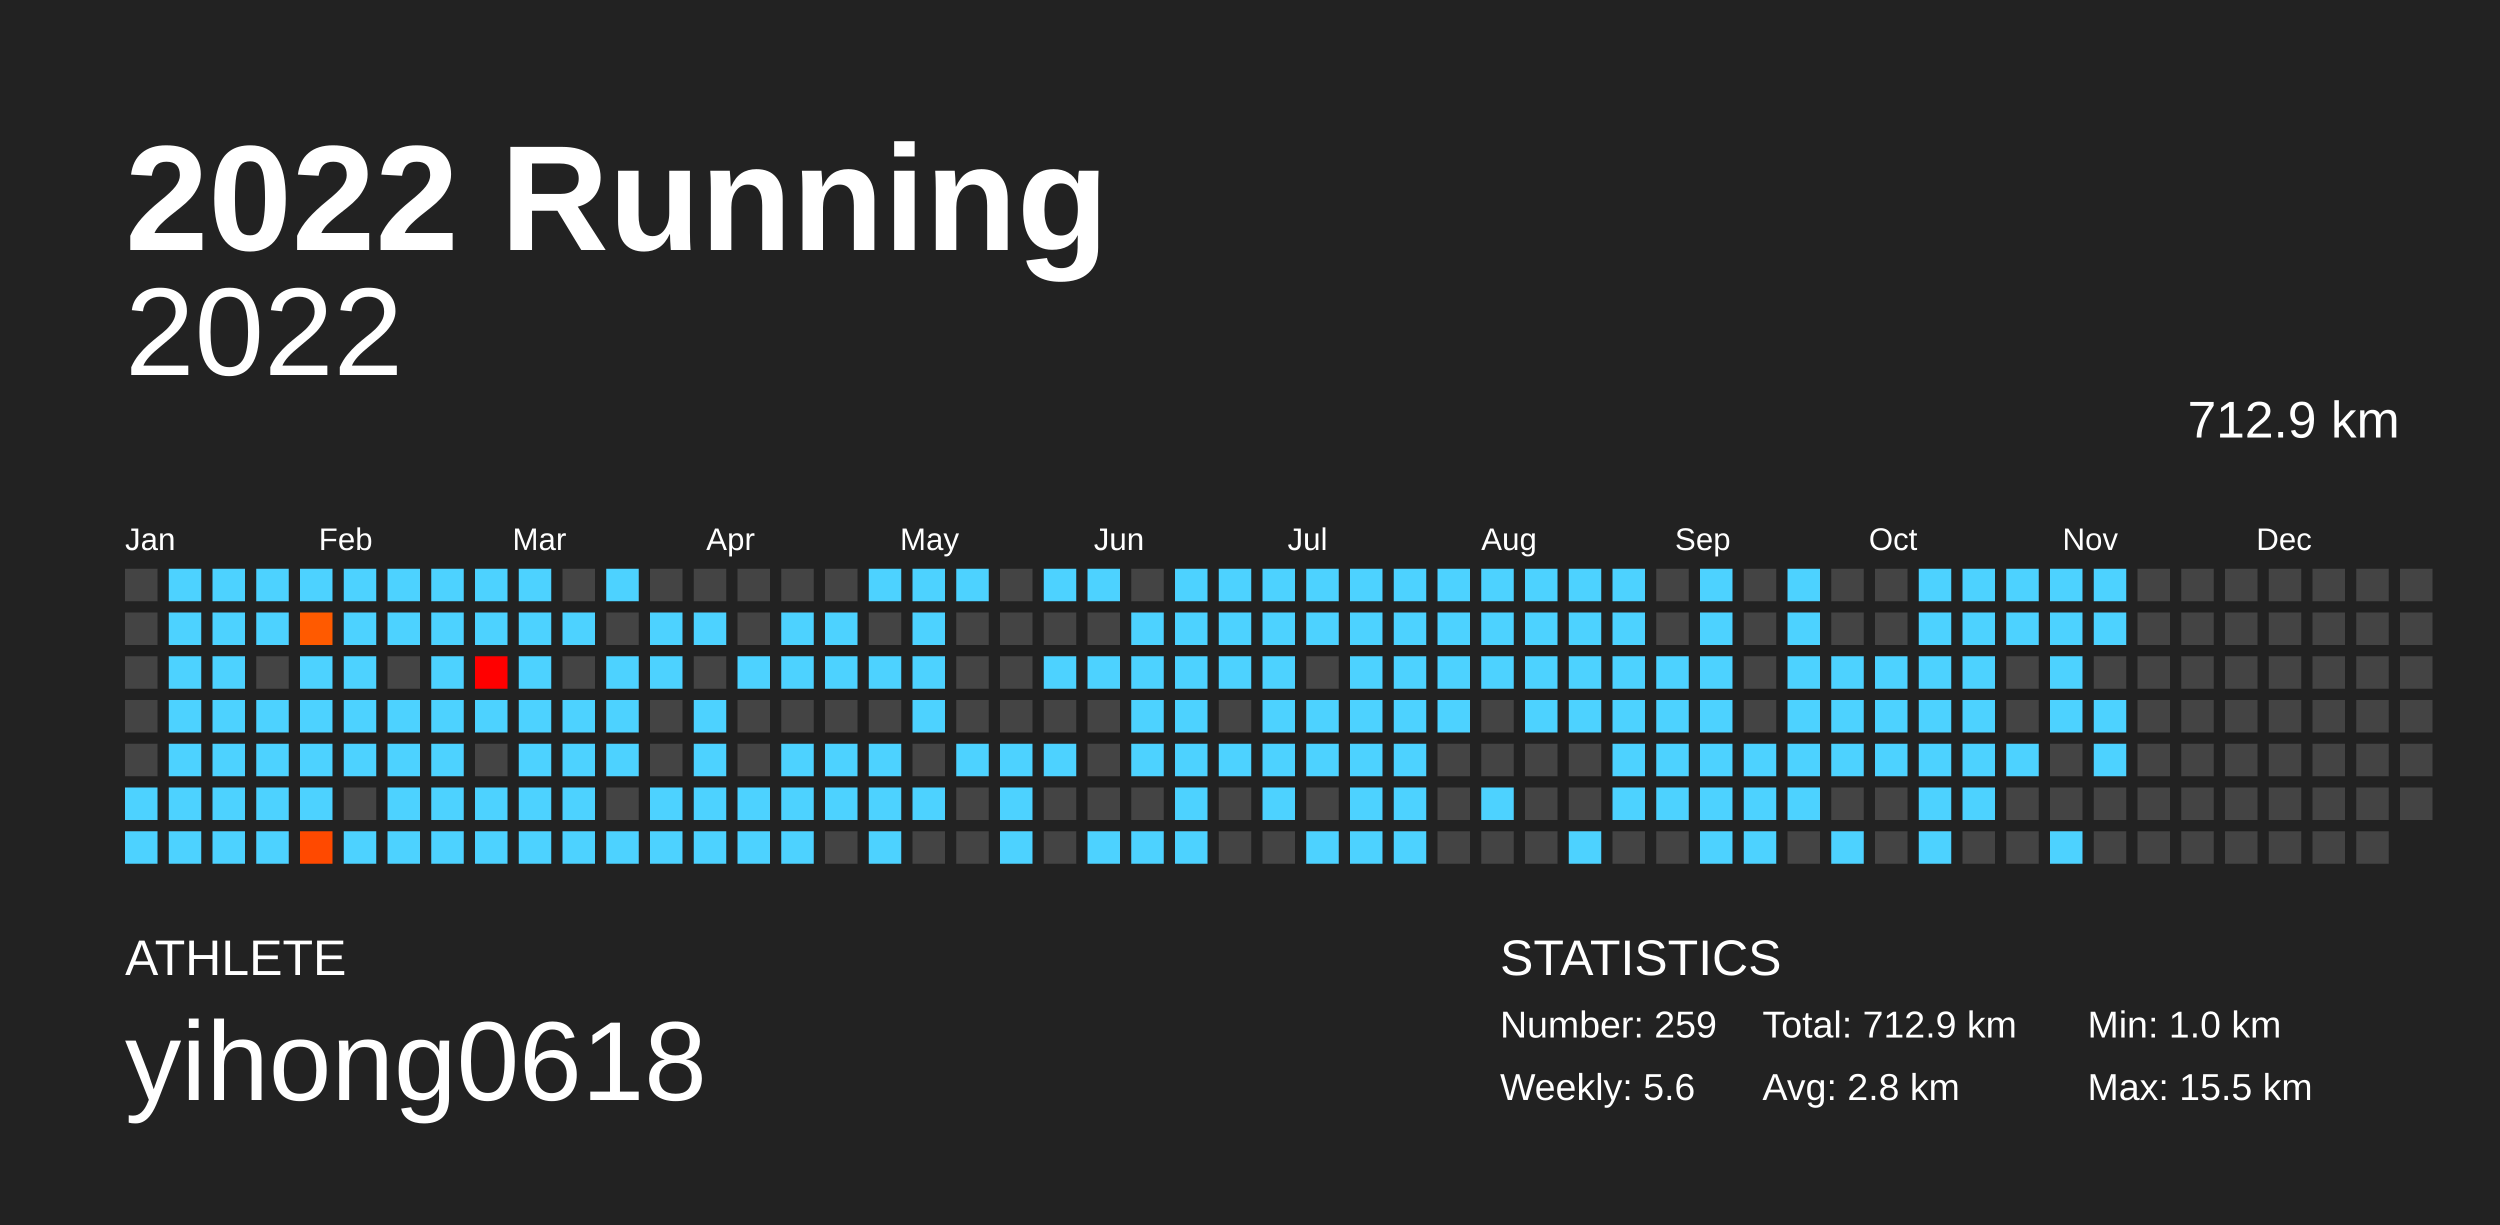
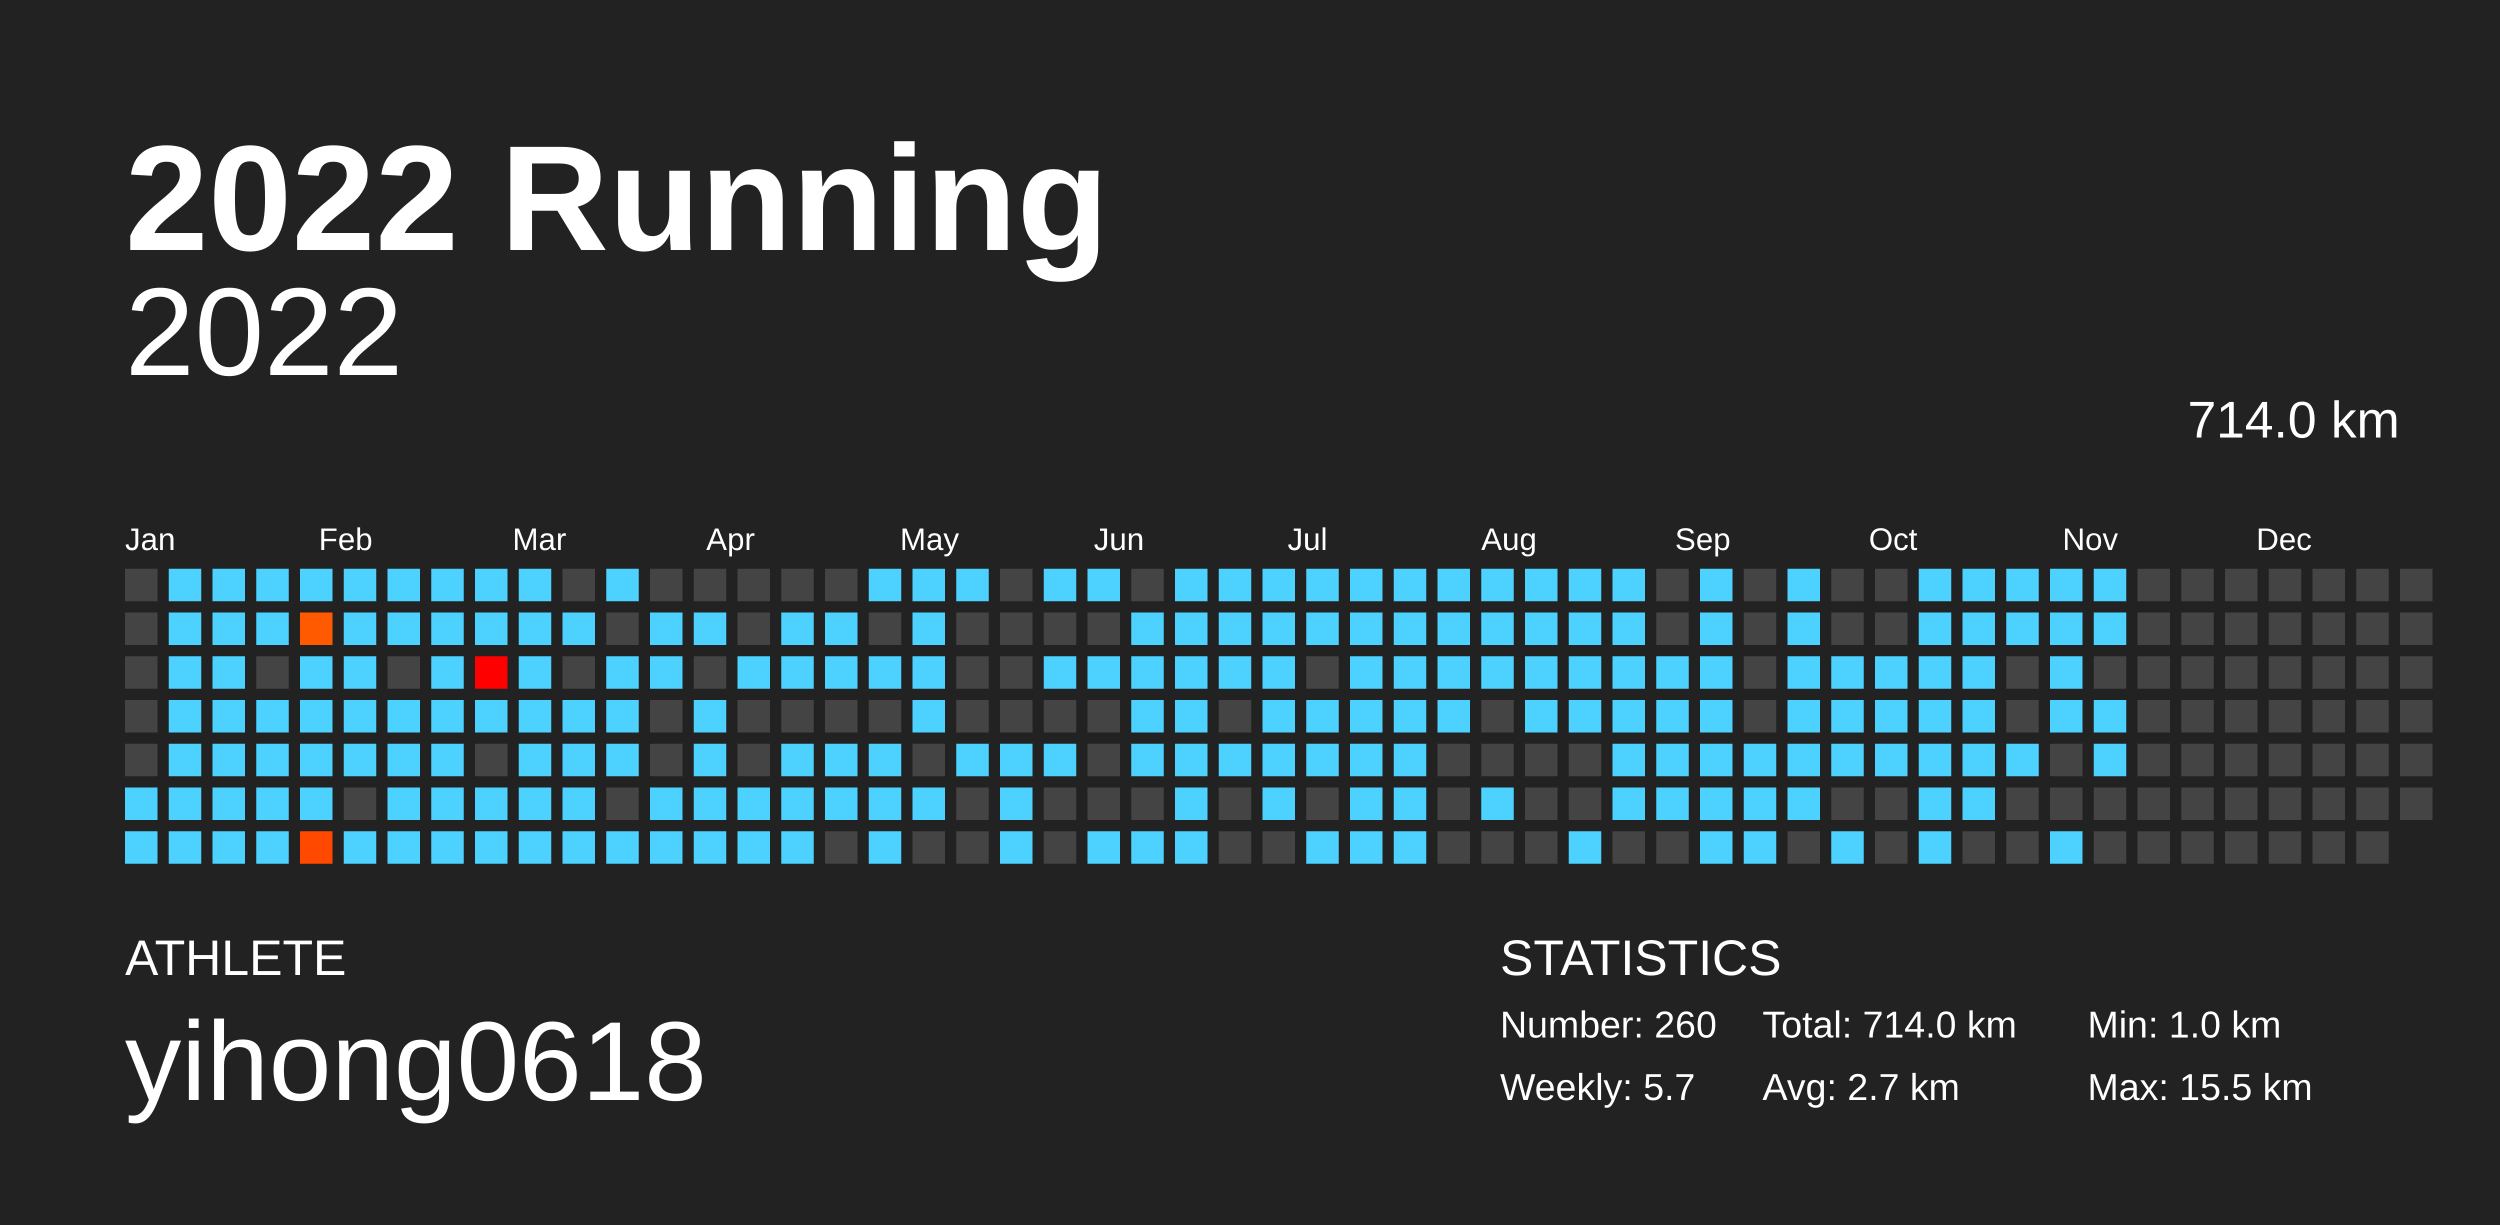
<svg xmlns="http://www.w3.org/2000/svg" baseProfile="full" height="98mm" version="1.1" viewBox="0,0,200,98" width="200mm">
  <defs />
  <rect fill="#222222" height="98" width="200" x="0" y="0" />
  <text fill="#FFFFFF" style="font-size:12px; font-family:Arial; font-weight:bold;" x="10" y="20">2022 Running</text>
  <text fill="#FFFFFF" style="font-size:4px; font-family:Arial" x="10" y="78">ATHLETE</text>
  <text fill="#FFFFFF" style="font-size:9px; font-family:Arial" x="10" y="88">yihong0618</text>
  <text fill="#FFFFFF" style="font-size:4px; font-family:Arial" x="120" y="78">STATISTICS</text>
-   <text fill="#FFFFFF" style="font-size:3px; font-family:Arial" x="120" y="83">Number: 259</text>
-   <text fill="#FFFFFF" style="font-size:3px; font-family:Arial" x="120" y="88">Weekly: 5.6</text>
-   <text fill="#FFFFFF" style="font-size:3px; font-family:Arial" x="141" y="83">Total: 712.9 km</text>
-   <text fill="#FFFFFF" style="font-size:3px; font-family:Arial" x="141" y="88">Avg: 2.8 km</text>
+   <text fill="#FFFFFF" style="font-size:3px; font-family:Arial" x="120" y="83">Number: 260</text>
+   <text fill="#FFFFFF" style="font-size:3px; font-family:Arial" x="120" y="88">Weekly: 5.7</text>
+   <text fill="#FFFFFF" style="font-size:3px; font-family:Arial" x="141" y="83">Total: 714.0 km</text>
+   <text fill="#FFFFFF" style="font-size:3px; font-family:Arial" x="141" y="88">Avg: 2.7 km</text>
  <text fill="#FFFFFF" style="font-size:3px; font-family:Arial" x="167" y="83">Min: 1.0 km</text>
  <text fill="#FFFFFF" style="font-size:3px; font-family:Arial" x="167" y="88">Max: 15.5 km</text>
  <text alignment-baseline="hanging" fill="#FFFFFF" style="font-size:10.0px; font-family:Arial;" x="10" y="30">2022</text>
-   <text alignment-baseline="hanging" fill="#FFFFFF" style="font-size:4.125px; font-family:Arial;" x="175" y="35">712.9 km</text>
+   <text alignment-baseline="hanging" fill="#FFFFFF" style="font-size:4.125px; font-family:Arial;" x="175" y="35">714.0 km</text>
  <text fill="#FFFFFF" style="font-size:2.5px; font-family:Arial" x="10.0" y="44">Jan</text>
  <text fill="#FFFFFF" style="font-size:2.5px; font-family:Arial" x="25.5" y="44">Feb</text>
  <text fill="#FFFFFF" style="font-size:2.5px; font-family:Arial" x="41.0" y="44">Mar</text>
  <text fill="#FFFFFF" style="font-size:2.5px; font-family:Arial" x="56.5" y="44">Apr</text>
  <text fill="#FFFFFF" style="font-size:2.5px; font-family:Arial" x="72.0" y="44">May</text>
  <text fill="#FFFFFF" style="font-size:2.5px; font-family:Arial" x="87.5" y="44">Jun</text>
  <text fill="#FFFFFF" style="font-size:2.5px; font-family:Arial" x="103.0" y="44">Jul</text>
  <text fill="#FFFFFF" style="font-size:2.5px; font-family:Arial" x="118.5" y="44">Aug</text>
  <text fill="#FFFFFF" style="font-size:2.5px; font-family:Arial" x="134.0" y="44">Sep</text>
  <text fill="#FFFFFF" style="font-size:2.5px; font-family:Arial" x="149.5" y="44">Oct</text>
  <text fill="#FFFFFF" style="font-size:2.5px; font-family:Arial" x="165.0" y="44">Nov</text>
  <text fill="#FFFFFF" style="font-size:2.5px; font-family:Arial" x="180.5" y="44">Dec</text>
  <rect fill="#444444" height="2.6" width="2.6" x="10.0" y="45.5" />
  <rect fill="#444444" height="2.6" width="2.6" x="10.0" y="49.0" />
  <rect fill="#444444" height="2.6" width="2.6" x="10.0" y="52.5" />
  <rect fill="#444444" height="2.6" width="2.6" x="10.0" y="56.0" />
  <rect fill="#444444" height="2.6" width="2.6" x="10.0" y="59.5" />
  <rect fill="#4dd2ff" height="2.6" width="2.6" x="10.0" y="63.0" />
  <rect fill="#4dd2ff" height="2.6" width="2.6" x="10.0" y="66.5" />
  <rect fill="#4dd2ff" height="2.6" width="2.6" x="13.5" y="45.5" />
  <rect fill="#4dd2ff" height="2.6" width="2.6" x="13.5" y="49.0" />
  <rect fill="#4dd2ff" height="2.6" width="2.6" x="13.5" y="52.5" />
  <rect fill="#4dd2ff" height="2.6" width="2.6" x="13.5" y="56.0" />
  <rect fill="#4dd2ff" height="2.6" width="2.6" x="13.5" y="59.5" />
  <rect fill="#4dd2ff" height="2.6" width="2.6" x="13.5" y="63.0" />
  <rect fill="#4dd2ff" height="2.6" width="2.6" x="13.5" y="66.5" />
  <rect fill="#4dd2ff" height="2.6" width="2.6" x="17.0" y="45.5" />
  <rect fill="#4dd2ff" height="2.6" width="2.6" x="17.0" y="49.0" />
  <rect fill="#4dd2ff" height="2.6" width="2.6" x="17.0" y="52.5" />
  <rect fill="#4dd2ff" height="2.6" width="2.6" x="17.0" y="56.0" />
  <rect fill="#4dd2ff" height="2.6" width="2.6" x="17.0" y="59.5" />
  <rect fill="#4dd2ff" height="2.6" width="2.6" x="17.0" y="63.0" />
  <rect fill="#4dd2ff" height="2.6" width="2.6" x="17.0" y="66.5" />
  <rect fill="#4dd2ff" height="2.6" width="2.6" x="20.5" y="45.5" />
  <rect fill="#4dd2ff" height="2.6" width="2.6" x="20.5" y="49.0" />
  <rect fill="#444444" height="2.6" width="2.6" x="20.5" y="52.5" />
  <rect fill="#4dd2ff" height="2.6" width="2.6" x="20.5" y="56.0" />
  <rect fill="#4dd2ff" height="2.6" width="2.6" x="20.5" y="59.5" />
  <rect fill="#4dd2ff" height="2.6" width="2.6" x="20.5" y="63.0" />
  <rect fill="#4dd2ff" height="2.6" width="2.6" x="20.5" y="66.5" />
  <rect fill="#4dd2ff" height="2.6" width="2.6" x="24.0" y="45.5" />
  <rect fill="#ff5a00" height="2.6" width="2.6" x="24.0" y="49.0" />
  <rect fill="#4dd2ff" height="2.6" width="2.6" x="24.0" y="52.5" />
  <rect fill="#4dd2ff" height="2.6" width="2.6" x="24.0" y="56.0" />
  <rect fill="#4dd2ff" height="2.6" width="2.6" x="24.0" y="59.5" />
  <rect fill="#4dd2ff" height="2.6" width="2.6" x="24.0" y="63.0" />
  <rect fill="#ff4900" height="2.6" width="2.6" x="24.0" y="66.5" />
  <rect fill="#4dd2ff" height="2.6" width="2.6" x="27.5" y="45.5" />
  <rect fill="#4dd2ff" height="2.6" width="2.6" x="27.5" y="49.0" />
  <rect fill="#4dd2ff" height="2.6" width="2.6" x="27.5" y="52.5" />
  <rect fill="#4dd2ff" height="2.6" width="2.6" x="27.5" y="56.0" />
  <rect fill="#4dd2ff" height="2.6" width="2.6" x="27.5" y="59.5" />
  <rect fill="#444444" height="2.6" width="2.6" x="27.5" y="63.0" />
  <rect fill="#4dd2ff" height="2.6" width="2.6" x="27.5" y="66.5" />
  <rect fill="#4dd2ff" height="2.6" width="2.6" x="31.0" y="45.5" />
  <rect fill="#4dd2ff" height="2.6" width="2.6" x="31.0" y="49.0" />
  <rect fill="#444444" height="2.6" width="2.6" x="31.0" y="52.5" />
  <rect fill="#4dd2ff" height="2.6" width="2.6" x="31.0" y="56.0" />
  <rect fill="#4dd2ff" height="2.6" width="2.6" x="31.0" y="59.5" />
  <rect fill="#4dd2ff" height="2.6" width="2.6" x="31.0" y="63.0" />
  <rect fill="#4dd2ff" height="2.6" width="2.6" x="31.0" y="66.5" />
  <rect fill="#4dd2ff" height="2.6" width="2.6" x="34.5" y="45.5" />
  <rect fill="#4dd2ff" height="2.6" width="2.6" x="34.5" y="49.0" />
  <rect fill="#4dd2ff" height="2.6" width="2.6" x="34.5" y="52.5" />
  <rect fill="#4dd2ff" height="2.6" width="2.6" x="34.5" y="56.0" />
  <rect fill="#4dd2ff" height="2.6" width="2.6" x="34.5" y="59.5" />
  <rect fill="#4dd2ff" height="2.6" width="2.6" x="34.5" y="63.0" />
  <rect fill="#4dd2ff" height="2.6" width="2.6" x="34.5" y="66.5" />
  <rect fill="#4dd2ff" height="2.6" width="2.6" x="38.0" y="45.5" />
  <rect fill="#4dd2ff" height="2.6" width="2.6" x="38.0" y="49.0" />
  <rect fill="#ff0000" height="2.6" width="2.6" x="38.0" y="52.5" />
  <rect fill="#4dd2ff" height="2.6" width="2.6" x="38.0" y="56.0" />
  <rect fill="#444444" height="2.6" width="2.6" x="38.0" y="59.5" />
  <rect fill="#4dd2ff" height="2.6" width="2.6" x="38.0" y="63.0" />
  <rect fill="#4dd2ff" height="2.6" width="2.6" x="38.0" y="66.5" />
  <rect fill="#4dd2ff" height="2.6" width="2.6" x="41.5" y="45.5" />
  <rect fill="#4dd2ff" height="2.6" width="2.6" x="41.5" y="49.0" />
  <rect fill="#4dd2ff" height="2.6" width="2.6" x="41.5" y="52.5" />
  <rect fill="#4dd2ff" height="2.6" width="2.6" x="41.5" y="56.0" />
  <rect fill="#4dd2ff" height="2.6" width="2.6" x="41.5" y="59.5" />
  <rect fill="#4dd2ff" height="2.6" width="2.6" x="41.5" y="63.0" />
  <rect fill="#4dd2ff" height="2.6" width="2.6" x="41.5" y="66.5" />
  <rect fill="#444444" height="2.6" width="2.6" x="45.0" y="45.5" />
  <rect fill="#4dd2ff" height="2.6" width="2.6" x="45.0" y="49.0" />
  <rect fill="#444444" height="2.6" width="2.6" x="45.0" y="52.5" />
  <rect fill="#4dd2ff" height="2.6" width="2.6" x="45.0" y="56.0" />
  <rect fill="#4dd2ff" height="2.6" width="2.6" x="45.0" y="59.5" />
  <rect fill="#4dd2ff" height="2.6" width="2.6" x="45.0" y="63.0" />
  <rect fill="#4dd2ff" height="2.6" width="2.6" x="45.0" y="66.5" />
  <rect fill="#4dd2ff" height="2.6" width="2.6" x="48.5" y="45.5" />
  <rect fill="#444444" height="2.6" width="2.6" x="48.5" y="49.0" />
  <rect fill="#4dd2ff" height="2.6" width="2.6" x="48.5" y="52.5" />
  <rect fill="#4dd2ff" height="2.6" width="2.6" x="48.5" y="56.0" />
  <rect fill="#4dd2ff" height="2.6" width="2.6" x="48.5" y="59.5" />
  <rect fill="#444444" height="2.6" width="2.6" x="48.5" y="63.0" />
  <rect fill="#4dd2ff" height="2.6" width="2.6" x="48.5" y="66.5" />
  <rect fill="#444444" height="2.6" width="2.6" x="52.0" y="45.5" />
  <rect fill="#4dd2ff" height="2.6" width="2.6" x="52.0" y="49.0" />
  <rect fill="#4dd2ff" height="2.6" width="2.6" x="52.0" y="52.5" />
  <rect fill="#444444" height="2.6" width="2.6" x="52.0" y="56.0" />
  <rect fill="#444444" height="2.6" width="2.6" x="52.0" y="59.5" />
  <rect fill="#4dd2ff" height="2.6" width="2.6" x="52.0" y="63.0" />
  <rect fill="#4dd2ff" height="2.6" width="2.6" x="52.0" y="66.5" />
  <rect fill="#444444" height="2.6" width="2.6" x="55.5" y="45.5" />
  <rect fill="#4dd2ff" height="2.6" width="2.6" x="55.5" y="49.0" />
  <rect fill="#444444" height="2.6" width="2.6" x="55.5" y="52.5" />
  <rect fill="#4dd2ff" height="2.6" width="2.6" x="55.5" y="56.0" />
  <rect fill="#4dd2ff" height="2.6" width="2.6" x="55.5" y="59.5" />
  <rect fill="#4dd2ff" height="2.6" width="2.6" x="55.5" y="63.0" />
  <rect fill="#4dd2ff" height="2.6" width="2.6" x="55.5" y="66.5" />
  <rect fill="#444444" height="2.6" width="2.6" x="59.0" y="45.5" />
  <rect fill="#444444" height="2.6" width="2.6" x="59.0" y="49.0" />
  <rect fill="#4dd2ff" height="2.6" width="2.6" x="59.0" y="52.5" />
  <rect fill="#444444" height="2.6" width="2.6" x="59.0" y="56.0" />
  <rect fill="#444444" height="2.6" width="2.6" x="59.0" y="59.5" />
  <rect fill="#4dd2ff" height="2.6" width="2.6" x="59.0" y="63.0" />
  <rect fill="#4dd2ff" height="2.6" width="2.6" x="59.0" y="66.5" />
  <rect fill="#444444" height="2.6" width="2.6" x="62.5" y="45.5" />
  <rect fill="#4dd2ff" height="2.6" width="2.6" x="62.5" y="49.0" />
  <rect fill="#4dd2ff" height="2.6" width="2.6" x="62.5" y="52.5" />
  <rect fill="#444444" height="2.6" width="2.6" x="62.5" y="56.0" />
  <rect fill="#4dd2ff" height="2.6" width="2.6" x="62.5" y="59.5" />
  <rect fill="#4dd2ff" height="2.6" width="2.6" x="62.5" y="63.0" />
  <rect fill="#4dd2ff" height="2.6" width="2.6" x="62.5" y="66.5" />
  <rect fill="#444444" height="2.6" width="2.6" x="66.0" y="45.5" />
  <rect fill="#4dd2ff" height="2.6" width="2.6" x="66.0" y="49.0" />
  <rect fill="#4dd2ff" height="2.6" width="2.6" x="66.0" y="52.5" />
  <rect fill="#444444" height="2.6" width="2.6" x="66.0" y="56.0" />
  <rect fill="#4dd2ff" height="2.6" width="2.6" x="66.0" y="59.5" />
  <rect fill="#4dd2ff" height="2.6" width="2.6" x="66.0" y="63.0" />
  <rect fill="#444444" height="2.6" width="2.6" x="66.0" y="66.5" />
  <rect fill="#4dd2ff" height="2.6" width="2.6" x="69.5" y="45.5" />
  <rect fill="#444444" height="2.6" width="2.6" x="69.5" y="49.0" />
  <rect fill="#4dd2ff" height="2.6" width="2.6" x="69.5" y="52.5" />
  <rect fill="#444444" height="2.6" width="2.6" x="69.5" y="56.0" />
  <rect fill="#4dd2ff" height="2.6" width="2.6" x="69.5" y="59.5" />
  <rect fill="#4dd2ff" height="2.6" width="2.6" x="69.5" y="63.0" />
  <rect fill="#4dd2ff" height="2.6" width="2.6" x="69.5" y="66.5" />
  <rect fill="#4dd2ff" height="2.6" width="2.6" x="73.0" y="45.5" />
  <rect fill="#4dd2ff" height="2.6" width="2.6" x="73.0" y="49.0" />
  <rect fill="#4dd2ff" height="2.6" width="2.6" x="73.0" y="52.5" />
  <rect fill="#4dd2ff" height="2.6" width="2.6" x="73.0" y="56.0" />
  <rect fill="#444444" height="2.6" width="2.6" x="73.0" y="59.5" />
  <rect fill="#4dd2ff" height="2.6" width="2.6" x="73.0" y="63.0" />
  <rect fill="#444444" height="2.6" width="2.6" x="73.0" y="66.5" />
  <rect fill="#4dd2ff" height="2.6" width="2.6" x="76.5" y="45.5" />
  <rect fill="#444444" height="2.6" width="2.6" x="76.5" y="49.0" />
  <rect fill="#444444" height="2.6" width="2.6" x="76.5" y="52.5" />
  <rect fill="#444444" height="2.6" width="2.6" x="76.5" y="56.0" />
  <rect fill="#4dd2ff" height="2.6" width="2.6" x="76.5" y="59.5" />
  <rect fill="#444444" height="2.6" width="2.6" x="76.5" y="63.0" />
  <rect fill="#444444" height="2.6" width="2.6" x="76.5" y="66.5" />
  <rect fill="#444444" height="2.6" width="2.6" x="80.0" y="45.5" />
  <rect fill="#444444" height="2.6" width="2.6" x="80.0" y="49.0" />
  <rect fill="#444444" height="2.6" width="2.6" x="80.0" y="52.5" />
  <rect fill="#444444" height="2.6" width="2.6" x="80.0" y="56.0" />
  <rect fill="#4dd2ff" height="2.6" width="2.6" x="80.0" y="59.5" />
  <rect fill="#4dd2ff" height="2.6" width="2.6" x="80.0" y="63.0" />
  <rect fill="#4dd2ff" height="2.6" width="2.6" x="80.0" y="66.5" />
  <rect fill="#4dd2ff" height="2.6" width="2.6" x="83.5" y="45.5" />
  <rect fill="#444444" height="2.6" width="2.6" x="83.5" y="49.0" />
  <rect fill="#4dd2ff" height="2.6" width="2.6" x="83.5" y="52.5" />
  <rect fill="#444444" height="2.6" width="2.6" x="83.5" y="56.0" />
  <rect fill="#4dd2ff" height="2.6" width="2.6" x="83.5" y="59.5" />
  <rect fill="#444444" height="2.6" width="2.6" x="83.5" y="63.0" />
  <rect fill="#444444" height="2.6" width="2.6" x="83.5" y="66.5" />
  <rect fill="#4dd2ff" height="2.6" width="2.6" x="87.0" y="45.5" />
  <rect fill="#444444" height="2.6" width="2.6" x="87.0" y="49.0" />
  <rect fill="#4dd2ff" height="2.6" width="2.6" x="87.0" y="52.5" />
  <rect fill="#444444" height="2.6" width="2.6" x="87.0" y="56.0" />
  <rect fill="#444444" height="2.6" width="2.6" x="87.0" y="59.5" />
  <rect fill="#444444" height="2.6" width="2.6" x="87.0" y="63.0" />
  <rect fill="#4dd2ff" height="2.6" width="2.6" x="87.0" y="66.5" />
  <rect fill="#444444" height="2.6" width="2.6" x="90.5" y="45.5" />
  <rect fill="#4dd2ff" height="2.6" width="2.6" x="90.5" y="49.0" />
  <rect fill="#4dd2ff" height="2.6" width="2.6" x="90.5" y="52.5" />
  <rect fill="#4dd2ff" height="2.6" width="2.6" x="90.5" y="56.0" />
  <rect fill="#4dd2ff" height="2.6" width="2.6" x="90.5" y="59.5" />
  <rect fill="#444444" height="2.6" width="2.6" x="90.5" y="63.0" />
  <rect fill="#4dd2ff" height="2.6" width="2.6" x="90.5" y="66.5" />
  <rect fill="#4dd2ff" height="2.6" width="2.6" x="94.0" y="45.5" />
  <rect fill="#4dd2ff" height="2.6" width="2.6" x="94.0" y="49.0" />
  <rect fill="#4dd2ff" height="2.6" width="2.6" x="94.0" y="52.5" />
  <rect fill="#4dd2ff" height="2.6" width="2.6" x="94.0" y="56.0" />
  <rect fill="#4dd2ff" height="2.6" width="2.6" x="94.0" y="59.5" />
  <rect fill="#4dd2ff" height="2.6" width="2.6" x="94.0" y="63.0" />
  <rect fill="#4dd2ff" height="2.6" width="2.6" x="94.0" y="66.5" />
  <rect fill="#4dd2ff" height="2.6" width="2.6" x="97.5" y="45.5" />
  <rect fill="#4dd2ff" height="2.6" width="2.6" x="97.5" y="49.0" />
  <rect fill="#4dd2ff" height="2.6" width="2.6" x="97.5" y="52.5" />
  <rect fill="#444444" height="2.6" width="2.6" x="97.5" y="56.0" />
  <rect fill="#4dd2ff" height="2.6" width="2.6" x="97.5" y="59.5" />
  <rect fill="#444444" height="2.6" width="2.6" x="97.5" y="63.0" />
  <rect fill="#444444" height="2.6" width="2.6" x="97.5" y="66.5" />
  <rect fill="#4dd2ff" height="2.6" width="2.6" x="101.0" y="45.5" />
  <rect fill="#4dd2ff" height="2.6" width="2.6" x="101.0" y="49.0" />
  <rect fill="#4dd2ff" height="2.6" width="2.6" x="101.0" y="52.5" />
  <rect fill="#4dd2ff" height="2.6" width="2.6" x="101.0" y="56.0" />
  <rect fill="#4dd2ff" height="2.6" width="2.6" x="101.0" y="59.5" />
  <rect fill="#4dd2ff" height="2.6" width="2.6" x="101.0" y="63.0" />
  <rect fill="#444444" height="2.6" width="2.6" x="101.0" y="66.5" />
  <rect fill="#4dd2ff" height="2.6" width="2.6" x="104.5" y="45.5" />
  <rect fill="#4dd2ff" height="2.6" width="2.6" x="104.5" y="49.0" />
  <rect fill="#444444" height="2.6" width="2.6" x="104.5" y="52.5" />
  <rect fill="#4dd2ff" height="2.6" width="2.6" x="104.5" y="56.0" />
  <rect fill="#4dd2ff" height="2.6" width="2.6" x="104.5" y="59.5" />
  <rect fill="#444444" height="2.6" width="2.6" x="104.5" y="63.0" />
  <rect fill="#4dd2ff" height="2.6" width="2.6" x="104.5" y="66.5" />
  <rect fill="#4dd2ff" height="2.6" width="2.6" x="108.0" y="45.5" />
  <rect fill="#4dd2ff" height="2.6" width="2.6" x="108.0" y="49.0" />
  <rect fill="#4dd2ff" height="2.6" width="2.6" x="108.0" y="52.5" />
  <rect fill="#4dd2ff" height="2.6" width="2.6" x="108.0" y="56.0" />
  <rect fill="#4dd2ff" height="2.6" width="2.6" x="108.0" y="59.5" />
  <rect fill="#4dd2ff" height="2.6" width="2.6" x="108.0" y="63.0" />
  <rect fill="#4dd2ff" height="2.6" width="2.6" x="108.0" y="66.5" />
  <rect fill="#4dd2ff" height="2.6" width="2.6" x="111.5" y="45.5" />
  <rect fill="#4dd2ff" height="2.6" width="2.6" x="111.5" y="49.0" />
  <rect fill="#4dd2ff" height="2.6" width="2.6" x="111.5" y="52.5" />
  <rect fill="#4dd2ff" height="2.6" width="2.6" x="111.5" y="56.0" />
  <rect fill="#4dd2ff" height="2.6" width="2.6" x="111.5" y="59.5" />
  <rect fill="#4dd2ff" height="2.6" width="2.6" x="111.5" y="63.0" />
  <rect fill="#4dd2ff" height="2.6" width="2.6" x="111.5" y="66.5" />
  <rect fill="#4dd2ff" height="2.6" width="2.6" x="115.0" y="45.5" />
  <rect fill="#4dd2ff" height="2.6" width="2.6" x="115.0" y="49.0" />
  <rect fill="#4dd2ff" height="2.6" width="2.6" x="115.0" y="52.5" />
  <rect fill="#4dd2ff" height="2.6" width="2.6" x="115.0" y="56.0" />
  <rect fill="#444444" height="2.6" width="2.6" x="115.0" y="59.5" />
  <rect fill="#444444" height="2.6" width="2.6" x="115.0" y="63.0" />
  <rect fill="#444444" height="2.6" width="2.6" x="115.0" y="66.5" />
  <rect fill="#4dd2ff" height="2.6" width="2.6" x="118.5" y="45.5" />
  <rect fill="#4dd2ff" height="2.6" width="2.6" x="118.5" y="49.0" />
  <rect fill="#4dd2ff" height="2.6" width="2.6" x="118.5" y="52.5" />
  <rect fill="#444444" height="2.6" width="2.6" x="118.5" y="56.0" />
  <rect fill="#444444" height="2.6" width="2.6" x="118.5" y="59.5" />
  <rect fill="#4dd2ff" height="2.6" width="2.6" x="118.5" y="63.0" />
  <rect fill="#444444" height="2.6" width="2.6" x="118.5" y="66.5" />
  <rect fill="#4dd2ff" height="2.6" width="2.6" x="122.0" y="45.5" />
  <rect fill="#4dd2ff" height="2.6" width="2.6" x="122.0" y="49.0" />
  <rect fill="#4dd2ff" height="2.6" width="2.6" x="122.0" y="52.5" />
  <rect fill="#4dd2ff" height="2.6" width="2.6" x="122.0" y="56.0" />
  <rect fill="#444444" height="2.6" width="2.6" x="122.0" y="59.5" />
  <rect fill="#444444" height="2.6" width="2.6" x="122.0" y="63.0" />
  <rect fill="#444444" height="2.6" width="2.6" x="122.0" y="66.5" />
  <rect fill="#4dd2ff" height="2.6" width="2.6" x="125.5" y="45.5" />
  <rect fill="#4dd2ff" height="2.6" width="2.6" x="125.5" y="49.0" />
  <rect fill="#4dd2ff" height="2.6" width="2.6" x="125.5" y="52.5" />
  <rect fill="#4dd2ff" height="2.6" width="2.6" x="125.5" y="56.0" />
  <rect fill="#444444" height="2.6" width="2.6" x="125.5" y="59.5" />
  <rect fill="#444444" height="2.6" width="2.6" x="125.5" y="63.0" />
  <rect fill="#4dd2ff" height="2.6" width="2.6" x="125.5" y="66.5" />
  <rect fill="#4dd2ff" height="2.6" width="2.6" x="129.0" y="45.5" />
  <rect fill="#4dd2ff" height="2.6" width="2.6" x="129.0" y="49.0" />
  <rect fill="#4dd2ff" height="2.6" width="2.6" x="129.0" y="52.5" />
  <rect fill="#4dd2ff" height="2.6" width="2.6" x="129.0" y="56.0" />
  <rect fill="#4dd2ff" height="2.6" width="2.6" x="129.0" y="59.5" />
  <rect fill="#4dd2ff" height="2.6" width="2.6" x="129.0" y="63.0" />
  <rect fill="#444444" height="2.6" width="2.6" x="129.0" y="66.5" />
  <rect fill="#444444" height="2.6" width="2.6" x="132.5" y="45.5" />
  <rect fill="#444444" height="2.6" width="2.6" x="132.5" y="49.0" />
  <rect fill="#4dd2ff" height="2.6" width="2.6" x="132.5" y="52.5" />
  <rect fill="#4dd2ff" height="2.6" width="2.6" x="132.5" y="56.0" />
  <rect fill="#4dd2ff" height="2.6" width="2.6" x="132.5" y="59.5" />
  <rect fill="#4dd2ff" height="2.6" width="2.6" x="132.5" y="63.0" />
  <rect fill="#444444" height="2.6" width="2.6" x="132.5" y="66.5" />
  <rect fill="#4dd2ff" height="2.6" width="2.6" x="136.0" y="45.5" />
  <rect fill="#4dd2ff" height="2.6" width="2.6" x="136.0" y="49.0" />
  <rect fill="#4dd2ff" height="2.6" width="2.6" x="136.0" y="52.5" />
  <rect fill="#4dd2ff" height="2.6" width="2.6" x="136.0" y="56.0" />
  <rect fill="#4dd2ff" height="2.6" width="2.6" x="136.0" y="59.5" />
  <rect fill="#4dd2ff" height="2.6" width="2.6" x="136.0" y="63.0" />
  <rect fill="#4dd2ff" height="2.6" width="2.6" x="136.0" y="66.5" />
  <rect fill="#444444" height="2.6" width="2.6" x="139.5" y="45.5" />
  <rect fill="#444444" height="2.6" width="2.6" x="139.5" y="49.0" />
  <rect fill="#444444" height="2.6" width="2.6" x="139.5" y="52.5" />
  <rect fill="#444444" height="2.6" width="2.6" x="139.5" y="56.0" />
  <rect fill="#4dd2ff" height="2.6" width="2.6" x="139.5" y="59.5" />
  <rect fill="#4dd2ff" height="2.6" width="2.6" x="139.5" y="63.0" />
  <rect fill="#4dd2ff" height="2.6" width="2.6" x="139.5" y="66.5" />
  <rect fill="#4dd2ff" height="2.6" width="2.6" x="143.0" y="45.5" />
  <rect fill="#4dd2ff" height="2.6" width="2.6" x="143.0" y="49.0" />
  <rect fill="#4dd2ff" height="2.6" width="2.6" x="143.0" y="52.5" />
  <rect fill="#4dd2ff" height="2.6" width="2.6" x="143.0" y="56.0" />
  <rect fill="#4dd2ff" height="2.6" width="2.6" x="143.0" y="59.5" />
  <rect fill="#4dd2ff" height="2.6" width="2.6" x="143.0" y="63.0" />
  <rect fill="#444444" height="2.6" width="2.6" x="143.0" y="66.5" />
  <rect fill="#444444" height="2.6" width="2.6" x="146.5" y="45.5" />
  <rect fill="#444444" height="2.6" width="2.6" x="146.5" y="49.0" />
  <rect fill="#4dd2ff" height="2.6" width="2.6" x="146.5" y="52.5" />
  <rect fill="#4dd2ff" height="2.6" width="2.6" x="146.5" y="56.0" />
  <rect fill="#4dd2ff" height="2.6" width="2.6" x="146.5" y="59.5" />
  <rect fill="#444444" height="2.6" width="2.6" x="146.5" y="63.0" />
  <rect fill="#4dd2ff" height="2.6" width="2.6" x="146.5" y="66.5" />
  <rect fill="#444444" height="2.6" width="2.6" x="150.0" y="45.5" />
  <rect fill="#444444" height="2.6" width="2.6" x="150.0" y="49.0" />
  <rect fill="#4dd2ff" height="2.6" width="2.6" x="150.0" y="52.5" />
  <rect fill="#4dd2ff" height="2.6" width="2.6" x="150.0" y="56.0" />
  <rect fill="#4dd2ff" height="2.6" width="2.6" x="150.0" y="59.5" />
  <rect fill="#444444" height="2.6" width="2.6" x="150.0" y="63.0" />
  <rect fill="#444444" height="2.6" width="2.6" x="150.0" y="66.5" />
  <rect fill="#4dd2ff" height="2.6" width="2.6" x="153.5" y="45.5" />
  <rect fill="#4dd2ff" height="2.6" width="2.6" x="153.5" y="49.0" />
  <rect fill="#4dd2ff" height="2.6" width="2.6" x="153.5" y="52.5" />
  <rect fill="#4dd2ff" height="2.6" width="2.6" x="153.5" y="56.0" />
  <rect fill="#4dd2ff" height="2.6" width="2.6" x="153.5" y="59.5" />
  <rect fill="#4dd2ff" height="2.6" width="2.6" x="153.5" y="63.0" />
  <rect fill="#4dd2ff" height="2.6" width="2.6" x="153.5" y="66.5" />
  <rect fill="#4dd2ff" height="2.6" width="2.6" x="157.0" y="45.5" />
  <rect fill="#4dd2ff" height="2.6" width="2.6" x="157.0" y="49.0" />
  <rect fill="#4dd2ff" height="2.6" width="2.6" x="157.0" y="52.5" />
  <rect fill="#4dd2ff" height="2.6" width="2.6" x="157.0" y="56.0" />
  <rect fill="#4dd2ff" height="2.6" width="2.6" x="157.0" y="59.5" />
  <rect fill="#4dd2ff" height="2.6" width="2.6" x="157.0" y="63.0" />
  <rect fill="#444444" height="2.6" width="2.6" x="157.0" y="66.5" />
  <rect fill="#4dd2ff" height="2.6" width="2.6" x="160.5" y="45.5" />
  <rect fill="#4dd2ff" height="2.6" width="2.6" x="160.5" y="49.0" />
  <rect fill="#444444" height="2.6" width="2.6" x="160.5" y="52.5" />
  <rect fill="#444444" height="2.6" width="2.6" x="160.5" y="56.0" />
  <rect fill="#4dd2ff" height="2.6" width="2.6" x="160.5" y="59.5" />
  <rect fill="#444444" height="2.6" width="2.6" x="160.5" y="63.0" />
  <rect fill="#444444" height="2.6" width="2.6" x="160.5" y="66.5" />
  <rect fill="#4dd2ff" height="2.6" width="2.6" x="164.0" y="45.5" />
  <rect fill="#4dd2ff" height="2.6" width="2.6" x="164.0" y="49.0" />
  <rect fill="#4dd2ff" height="2.6" width="2.6" x="164.0" y="52.5" />
  <rect fill="#4dd2ff" height="2.6" width="2.6" x="164.0" y="56.0" />
  <rect fill="#444444" height="2.6" width="2.6" x="164.0" y="59.5" />
  <rect fill="#444444" height="2.6" width="2.6" x="164.0" y="63.0" />
  <rect fill="#4dd2ff" height="2.6" width="2.6" x="164.0" y="66.5" />
  <rect fill="#4dd2ff" height="2.6" width="2.6" x="167.5" y="45.5" />
  <rect fill="#4dd2ff" height="2.6" width="2.6" x="167.5" y="49.0" />
  <rect fill="#444444" height="2.6" width="2.6" x="167.5" y="52.5" />
  <rect fill="#4dd2ff" height="2.6" width="2.6" x="167.5" y="56.0" />
  <rect fill="#4dd2ff" height="2.6" width="2.6" x="167.5" y="59.5" />
  <rect fill="#444444" height="2.6" width="2.6" x="167.5" y="63.0" />
  <rect fill="#444444" height="2.6" width="2.6" x="167.5" y="66.5" />
  <rect fill="#444444" height="2.6" width="2.6" x="171.0" y="45.5" />
  <rect fill="#444444" height="2.6" width="2.6" x="171.0" y="49.0" />
  <rect fill="#444444" height="2.6" width="2.6" x="171.0" y="52.5" />
  <rect fill="#444444" height="2.6" width="2.6" x="171.0" y="56.0" />
  <rect fill="#444444" height="2.6" width="2.6" x="171.0" y="59.5" />
  <rect fill="#444444" height="2.6" width="2.6" x="171.0" y="63.0" />
  <rect fill="#444444" height="2.6" width="2.6" x="171.0" y="66.5" />
  <rect fill="#444444" height="2.6" width="2.6" x="174.5" y="45.5" />
  <rect fill="#444444" height="2.6" width="2.6" x="174.5" y="49.0" />
  <rect fill="#444444" height="2.6" width="2.6" x="174.5" y="52.5" />
  <rect fill="#444444" height="2.6" width="2.6" x="174.5" y="56.0" />
  <rect fill="#444444" height="2.6" width="2.6" x="174.5" y="59.5" />
  <rect fill="#444444" height="2.6" width="2.6" x="174.5" y="63.0" />
  <rect fill="#444444" height="2.6" width="2.6" x="174.5" y="66.5" />
  <rect fill="#444444" height="2.6" width="2.6" x="178.0" y="45.5" />
  <rect fill="#444444" height="2.6" width="2.6" x="178.0" y="49.0" />
  <rect fill="#444444" height="2.6" width="2.6" x="178.0" y="52.5" />
  <rect fill="#444444" height="2.6" width="2.6" x="178.0" y="56.0" />
  <rect fill="#444444" height="2.6" width="2.6" x="178.0" y="59.5" />
  <rect fill="#444444" height="2.6" width="2.6" x="178.0" y="63.0" />
  <rect fill="#444444" height="2.6" width="2.6" x="178.0" y="66.5" />
  <rect fill="#444444" height="2.6" width="2.6" x="181.5" y="45.5" />
  <rect fill="#444444" height="2.6" width="2.6" x="181.5" y="49.0" />
  <rect fill="#444444" height="2.6" width="2.6" x="181.5" y="52.5" />
  <rect fill="#444444" height="2.6" width="2.6" x="181.5" y="56.0" />
  <rect fill="#444444" height="2.6" width="2.6" x="181.5" y="59.5" />
  <rect fill="#444444" height="2.6" width="2.6" x="181.5" y="63.0" />
  <rect fill="#444444" height="2.6" width="2.6" x="181.5" y="66.5" />
  <rect fill="#444444" height="2.6" width="2.6" x="185.0" y="45.5" />
  <rect fill="#444444" height="2.6" width="2.6" x="185.0" y="49.0" />
  <rect fill="#444444" height="2.6" width="2.6" x="185.0" y="52.5" />
  <rect fill="#444444" height="2.6" width="2.6" x="185.0" y="56.0" />
  <rect fill="#444444" height="2.6" width="2.6" x="185.0" y="59.5" />
  <rect fill="#444444" height="2.6" width="2.6" x="185.0" y="63.0" />
  <rect fill="#444444" height="2.6" width="2.6" x="185.0" y="66.5" />
  <rect fill="#444444" height="2.6" width="2.6" x="188.5" y="45.5" />
  <rect fill="#444444" height="2.6" width="2.6" x="188.5" y="49.0" />
  <rect fill="#444444" height="2.6" width="2.6" x="188.5" y="52.5" />
  <rect fill="#444444" height="2.6" width="2.6" x="188.5" y="56.0" />
  <rect fill="#444444" height="2.6" width="2.6" x="188.5" y="59.5" />
  <rect fill="#444444" height="2.6" width="2.6" x="188.5" y="63.0" />
  <rect fill="#444444" height="2.6" width="2.6" x="188.5" y="66.5" />
  <rect fill="#444444" height="2.6" width="2.6" x="192.0" y="45.5" />
  <rect fill="#444444" height="2.6" width="2.6" x="192.0" y="49.0" />
  <rect fill="#444444" height="2.6" width="2.6" x="192.0" y="52.5" />
  <rect fill="#444444" height="2.6" width="2.6" x="192.0" y="56.0" />
  <rect fill="#444444" height="2.6" width="2.6" x="192.0" y="59.5" />
  <rect fill="#444444" height="2.6" width="2.6" x="192.0" y="63.0" />
</svg>
